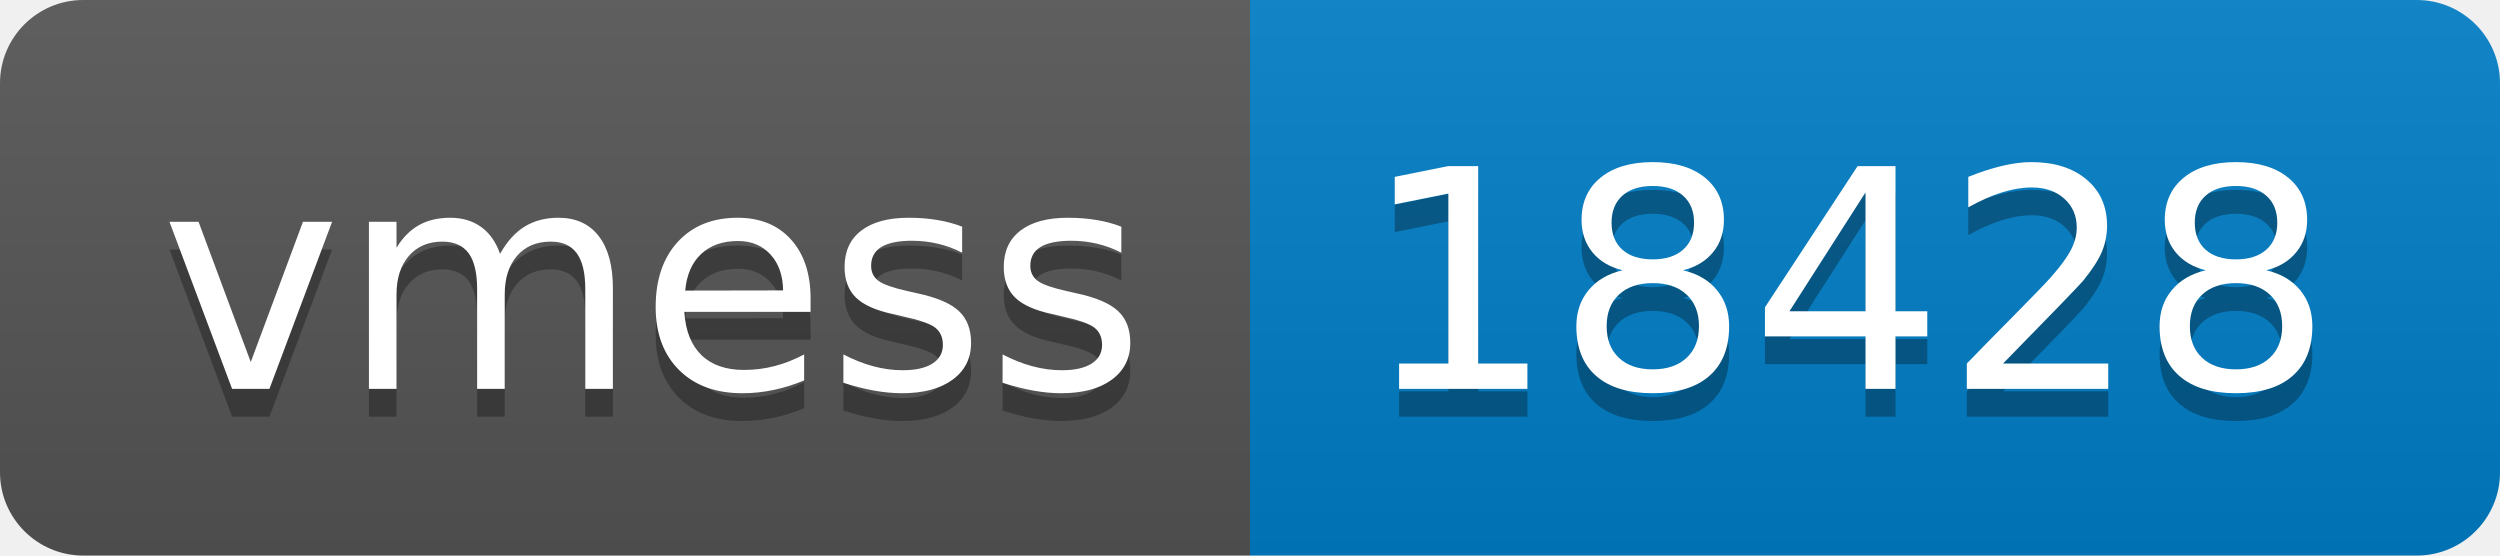
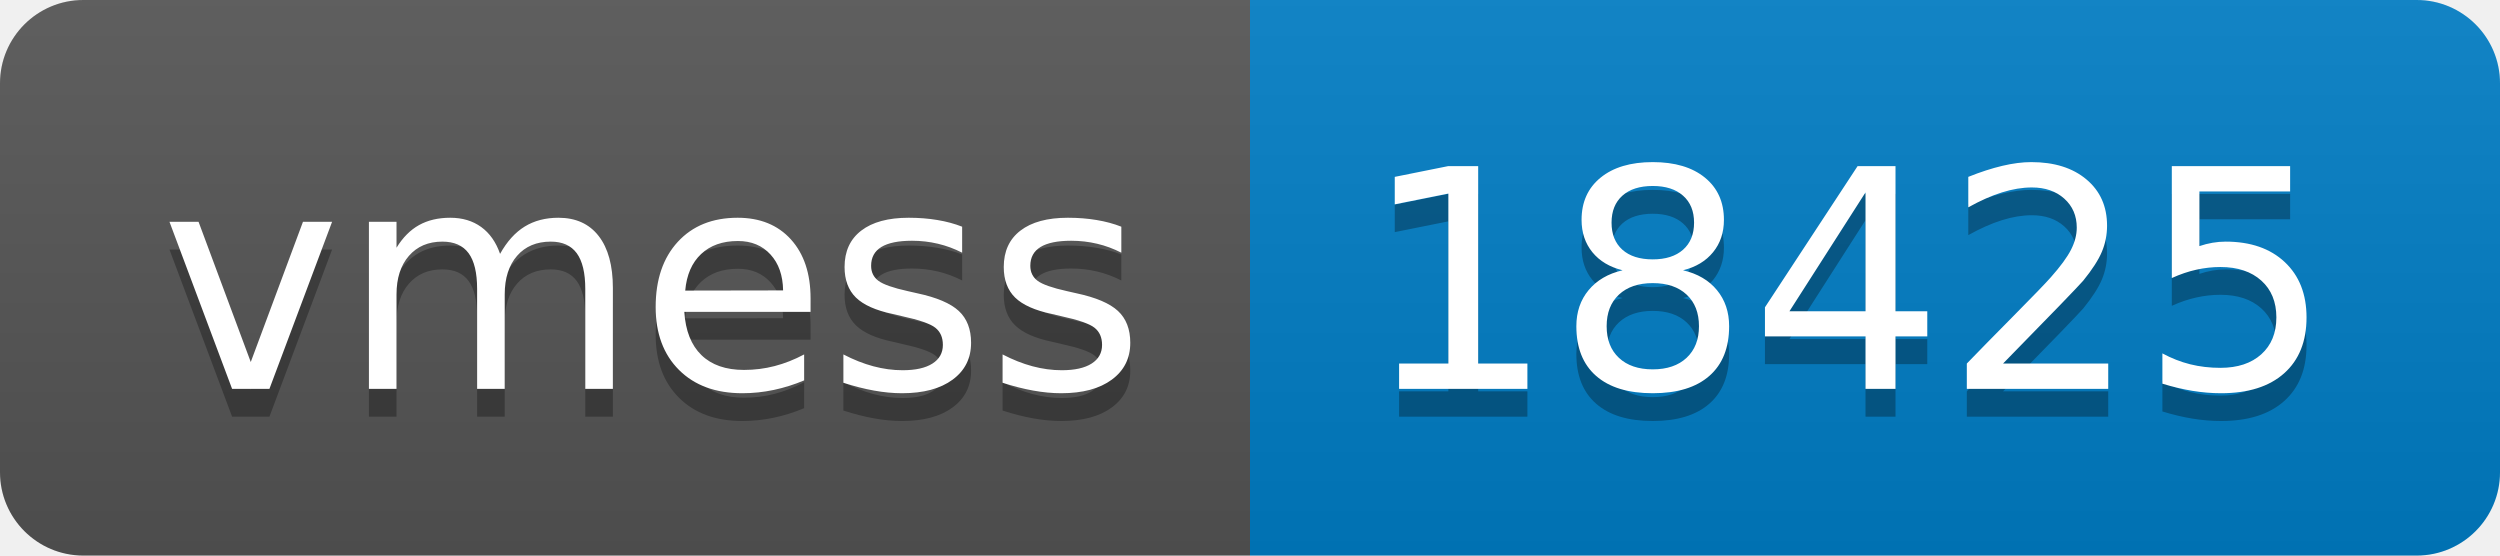
- <svg xmlns="http://www.w3.org/2000/svg" width="90" height="20" role="img" aria-label="vmess: 18428">
+ <svg xmlns="http://www.w3.org/2000/svg" width="90" height="20" role="img" aria-label="vmess: 18425">
  <linearGradient id="s" x2="0" y2="100%">
    <stop offset="0" stop-color="#bbb" stop-opacity=".1" />
    <stop offset="1" stop-opacity=".1" />
  </linearGradient>
  <clipPath id="r">
    <rect width="90" height="20" rx="3" fill="#fff" />
  </clipPath>
  <g clip-path="url(#r)">
    <rect width="45" height="20" fill="#555" />
    <rect x="45" width="45" height="20" fill="#007ec6" />
    <rect width="90" height="20" fill="url(#s)" />
  </g>
  <g fill="#fff" text-anchor="middle" font-family="Verdana,Geneva,DejaVu Sans,sans-serif" text-rendering="geometricPrecision" font-size="110">
    <text aria-hidden="true" x="235" y="150" fill="#010101" fill-opacity=".3" transform="scale(.1)" textLength="350">vmess</text>
    <text x="235" y="140" transform="scale(.1)" fill="#fff" textLength="350">vmess</text>
-     <text aria-hidden="true" x="665" y="150" fill="#010101" fill-opacity=".3" transform="scale(.1)" textLength="350">18428</text>
-     <text x="665" y="140" transform="scale(.1)" fill="#fff" textLength="350">18428</text>
+     <text aria-hidden="true" x="665" y="150" fill="#010101" fill-opacity=".3" transform="scale(.1)" textLength="350">18425</text>
+     <text x="665" y="140" transform="scale(.1)" fill="#fff" textLength="350">18425</text>
  </g>
</svg>
